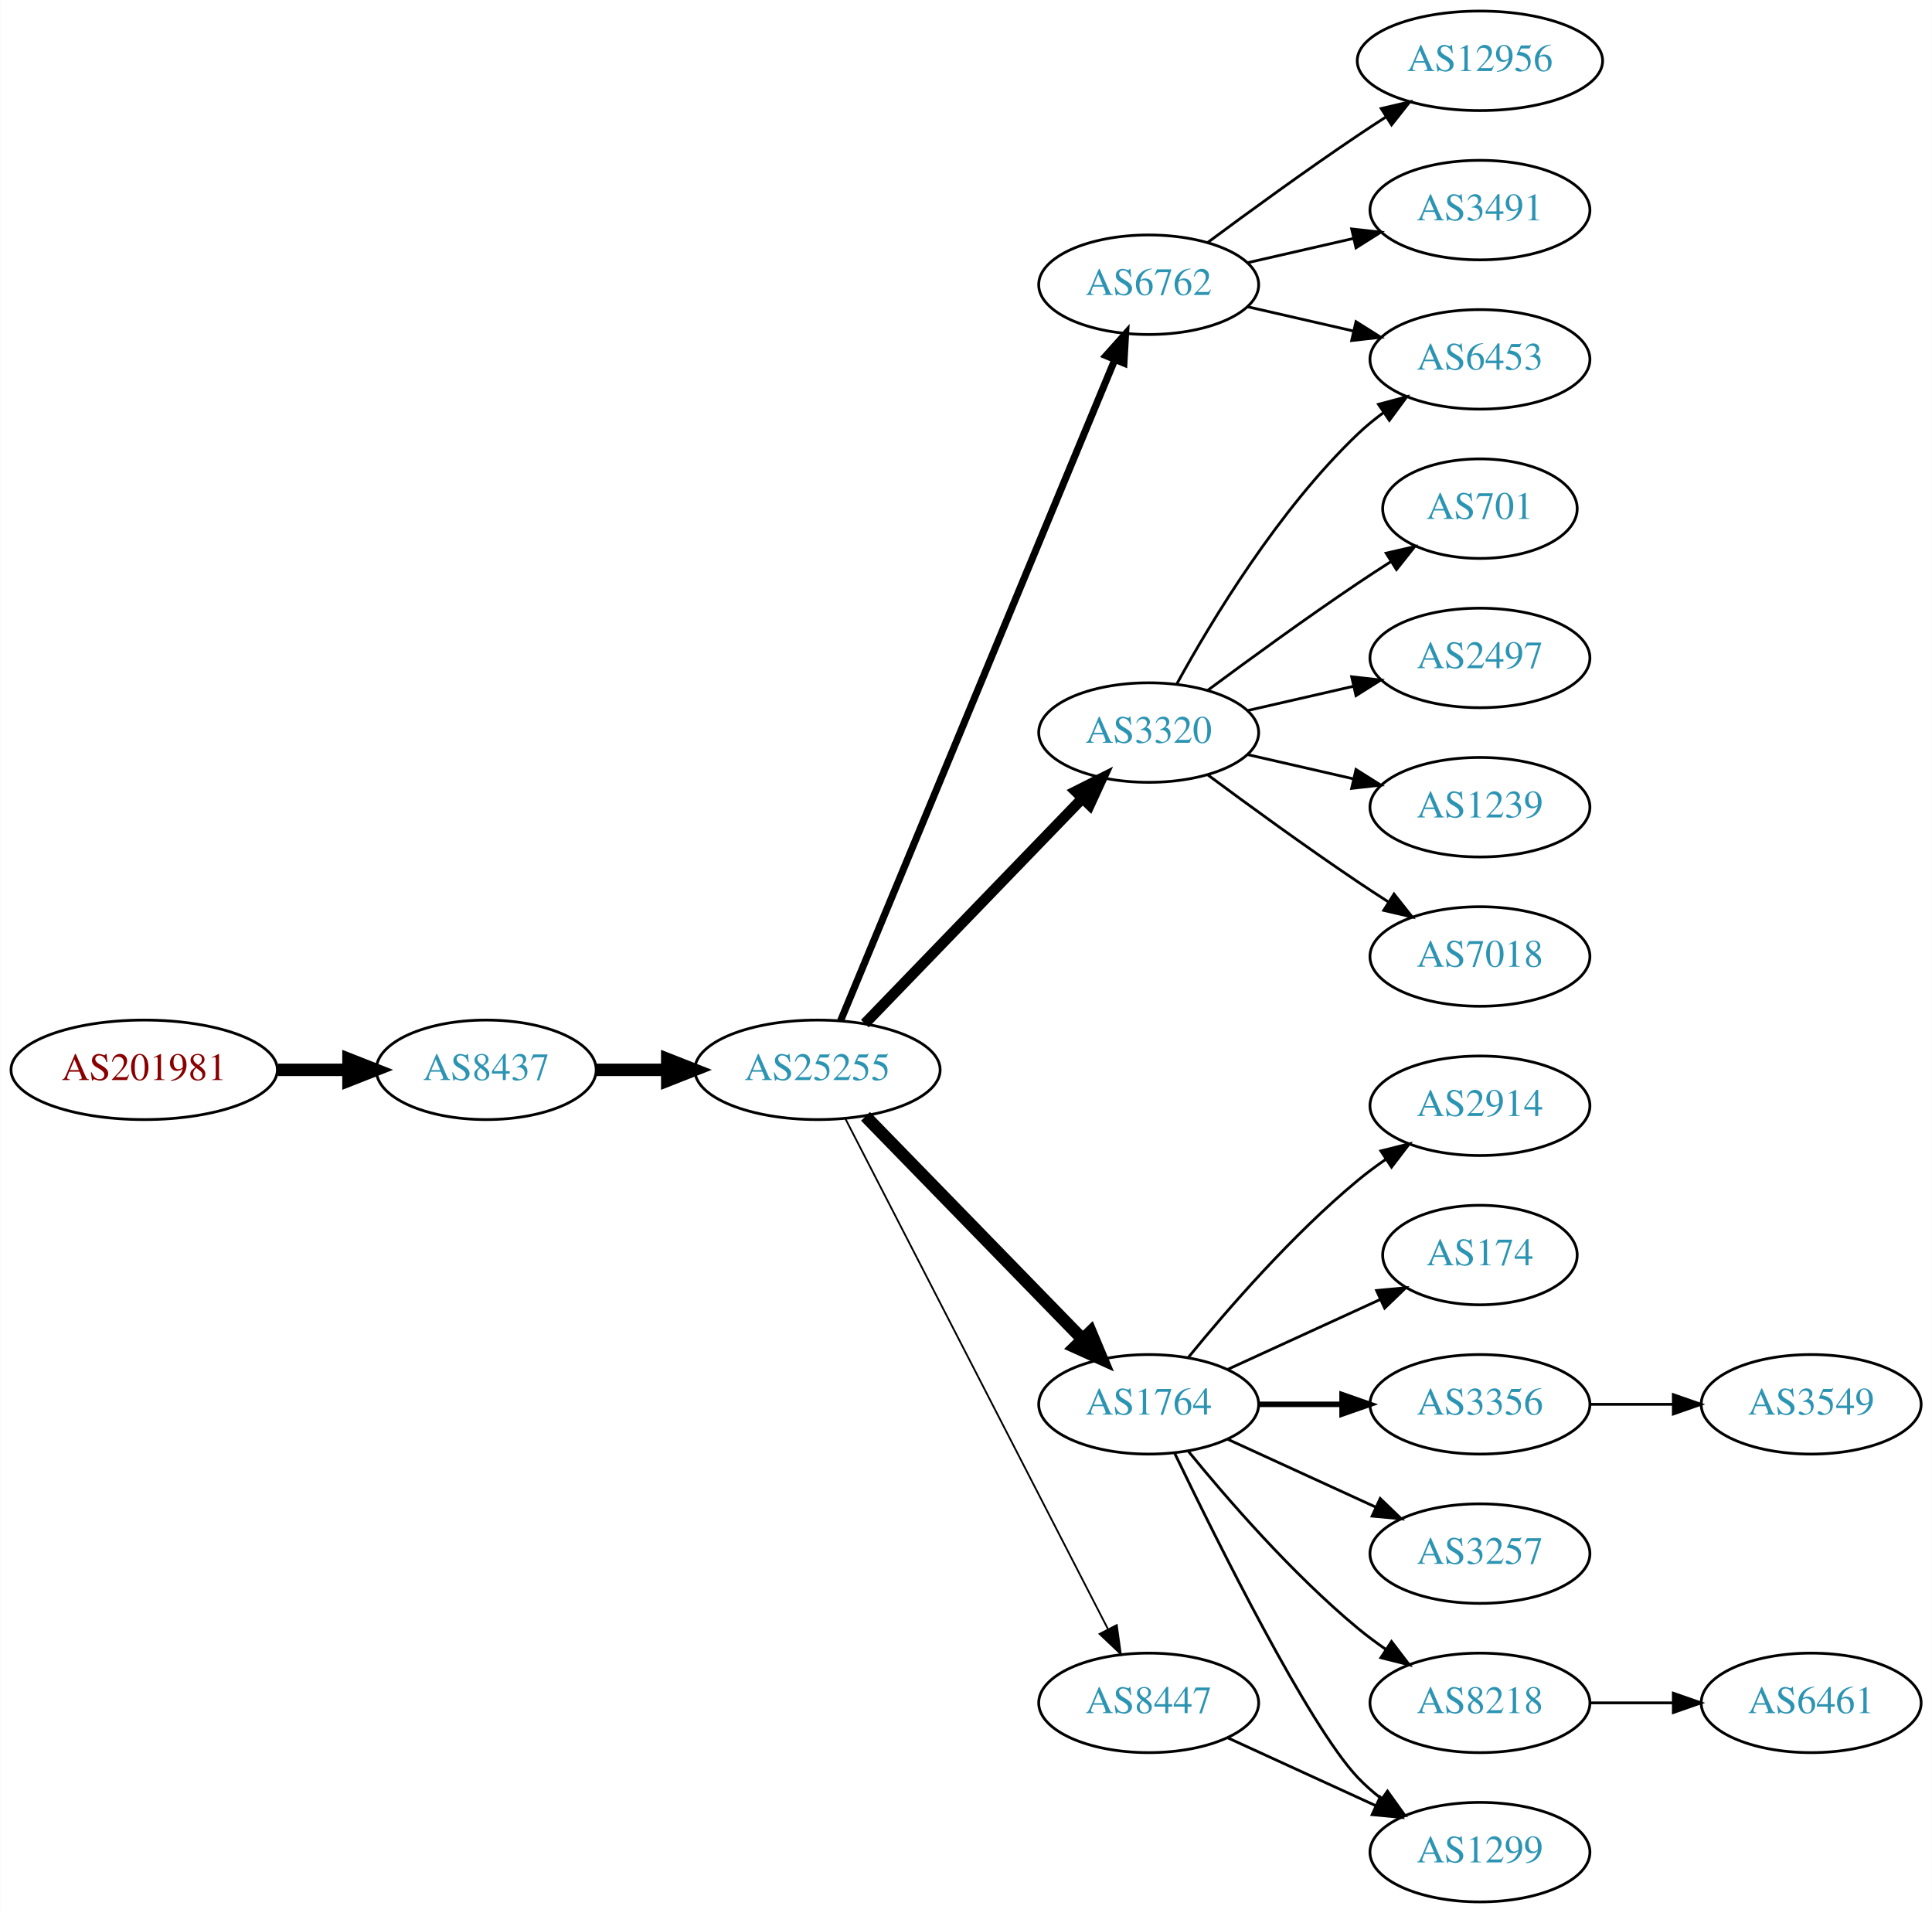
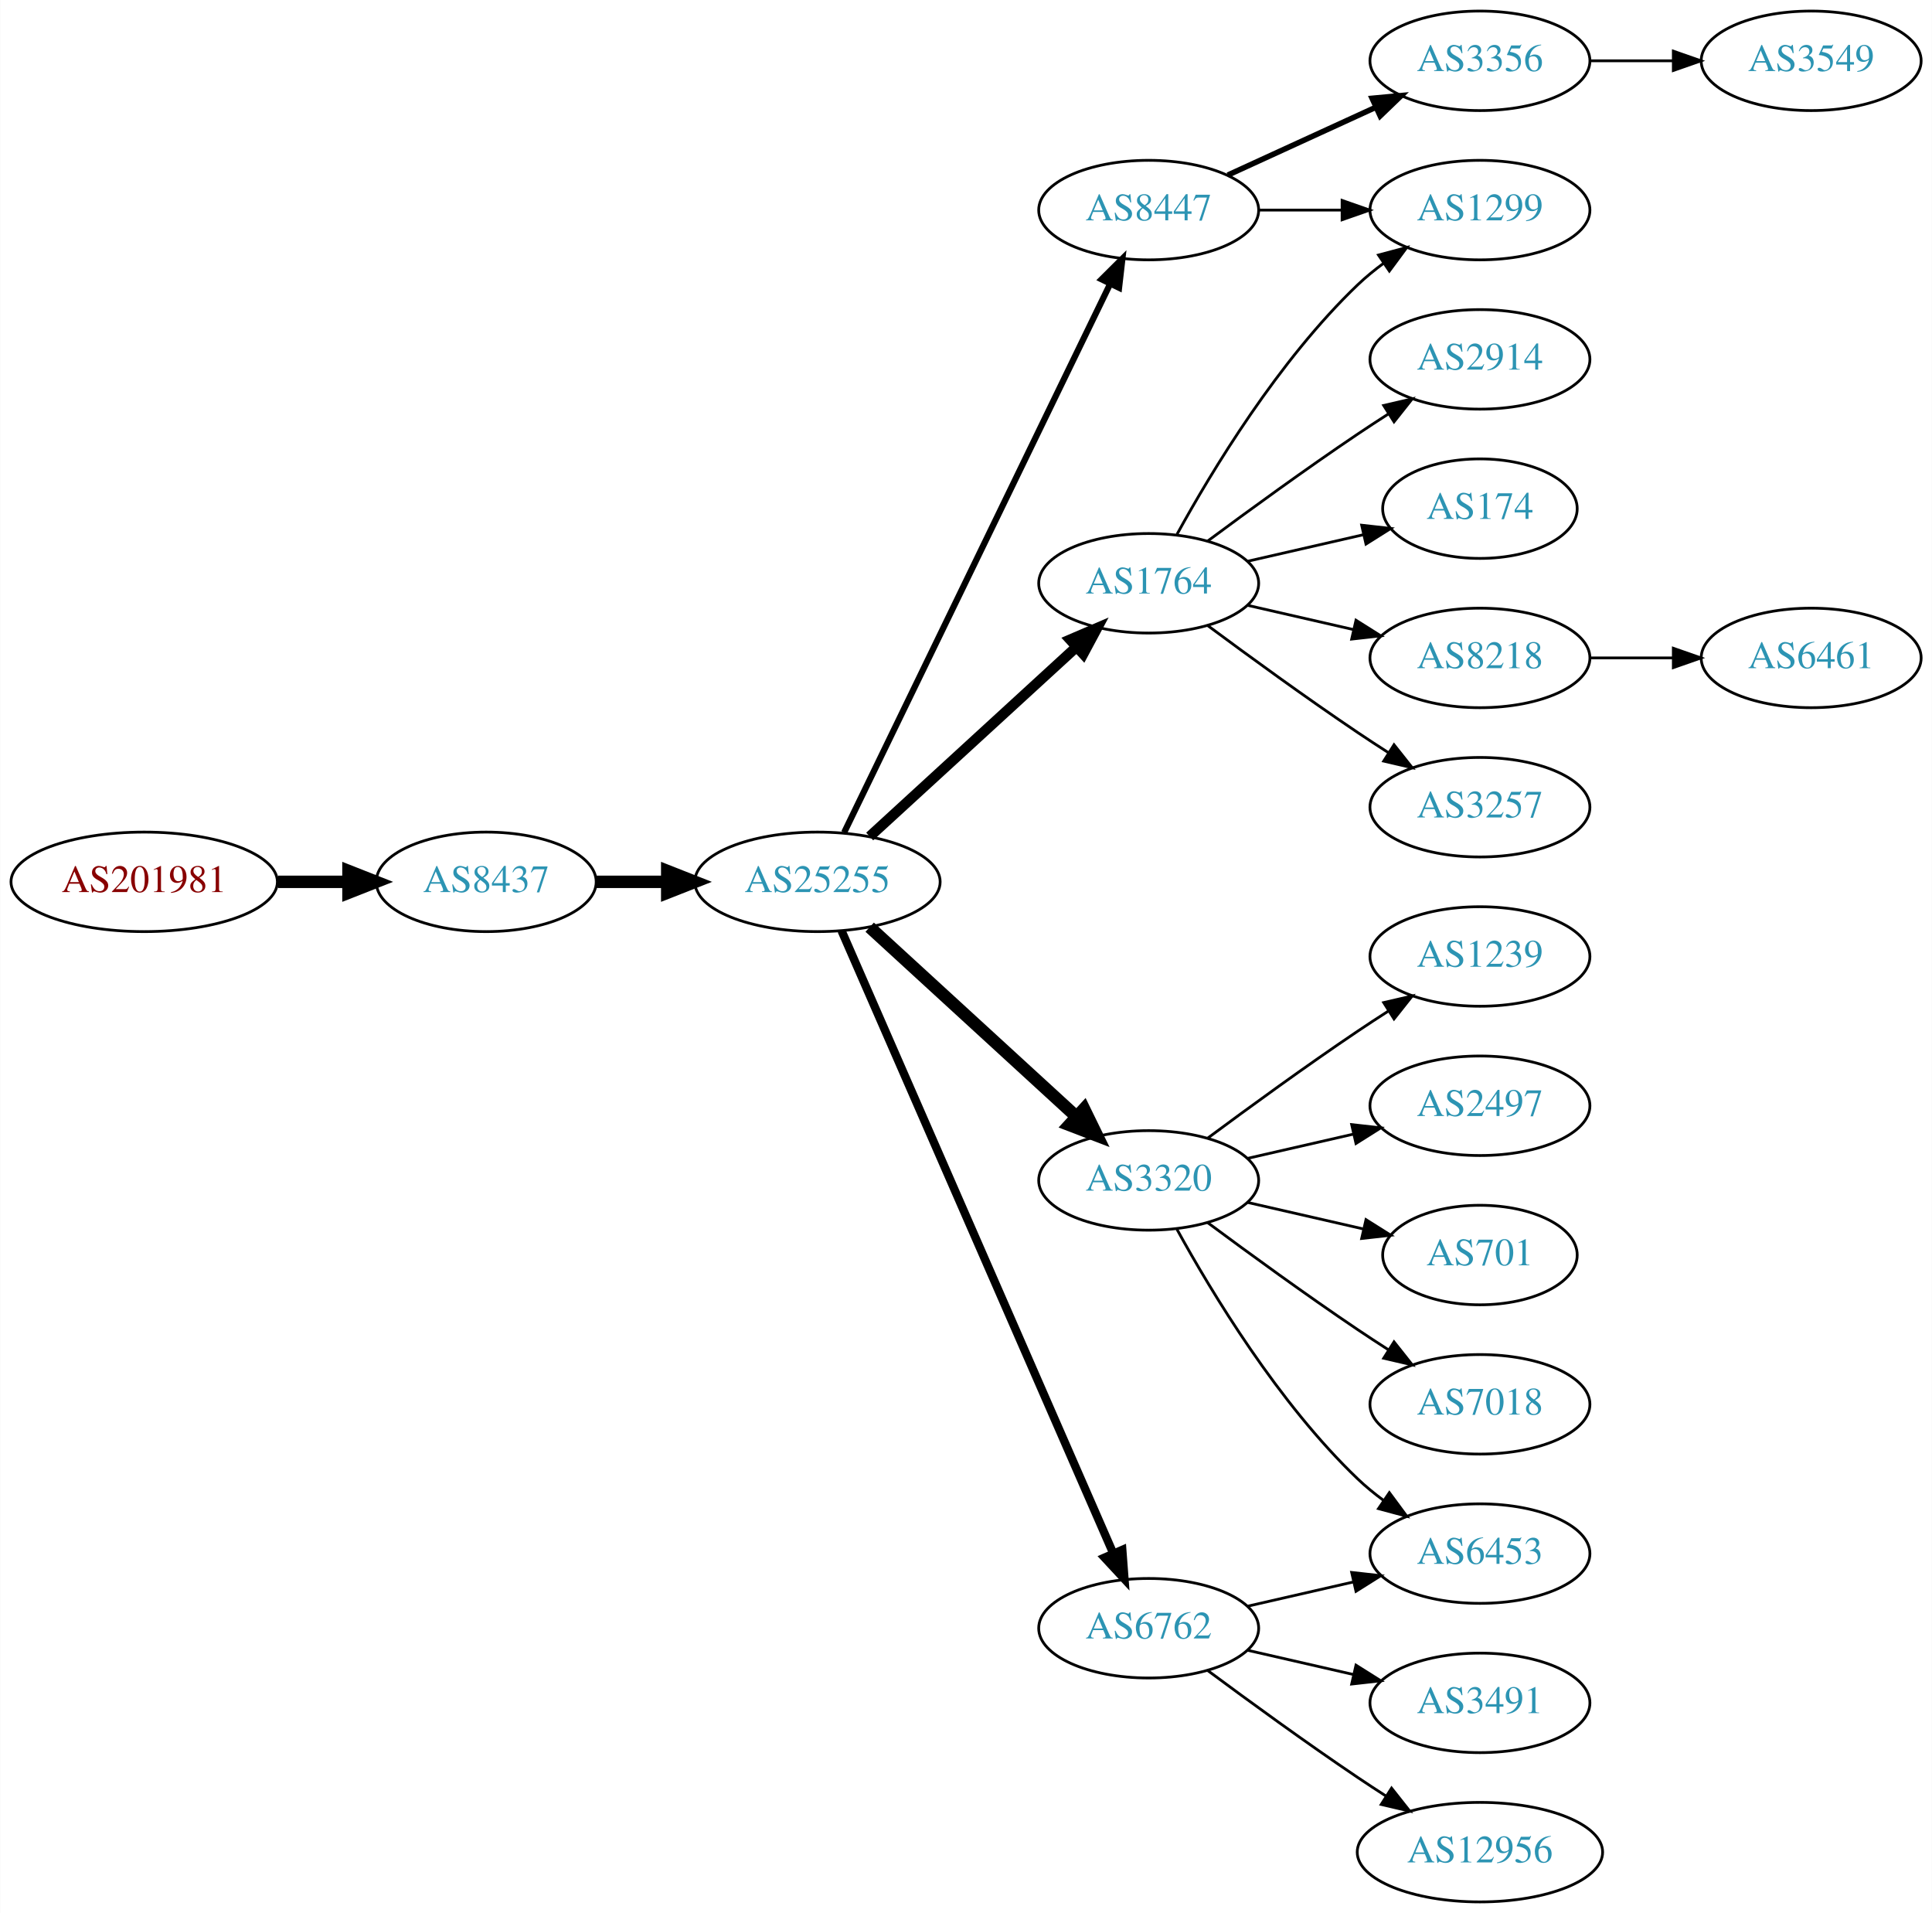
<svg xmlns="http://www.w3.org/2000/svg" xmlns:xlink="http://www.w3.org/1999/xlink" width="699pt" height="692pt" viewBox="0.00 0.00 698.85 692.00">
  <g id="graph0" class="graph" transform="scale(1 1) rotate(0) translate(4 688)">
    <polygon fill="white" stroke="none" points="-4,4 -4,-688 694.855,-688 694.855,4 -4,4" />
    <g id="node1" class="node">
      <g id="a_node1">
        <a xlink:href="/asn/201981" xlink:title="AS201981 ~ Meusburger Georg GmbH &amp; Co KG [AT]">
-           <ellipse fill="#ffffff" stroke="black" cx="48.096" cy="-301" rx="48.192" ry="18" />
-           <text text-anchor="middle" x="48.096" y="-297.3" font-family="Times,serif" font-size="14.00" fill="#880000">AS201981</text>
+           <ellipse fill="#ffffff" stroke="black" cx="48.096" cy="-369" rx="48.192" ry="18" />
+           <text text-anchor="middle" x="48.096" y="-365.3" font-family="Times,serif" font-size="14.00" fill="#880000">AS201981</text>
        </a>
      </g>
    </g>
    <g id="node2" class="node">
      <g id="a_node2">
        <a xlink:href="/asn/8437" xlink:title="AS8437 ~ Hutchison Drei Austria GmbH [AT]">
-           <ellipse fill="#ffffff" stroke="black" cx="171.838" cy="-301" rx="39.794" ry="18" />
-           <text text-anchor="middle" x="171.838" y="-297.3" font-family="Times,serif" font-size="14.00" fill="#2c94b3">AS8437</text>
+           <ellipse fill="#ffffff" stroke="black" cx="171.838" cy="-369" rx="39.794" ry="18" />
+           <text text-anchor="middle" x="171.838" y="-365.3" font-family="Times,serif" font-size="14.00" fill="#2c94b3">AS8437</text>
        </a>
      </g>
    </g>
    <g id="edge1" class="edge">
-       <path fill="none" stroke="black" stroke-width="4.5" d="M96.513,-301C104.867,-301 113.577,-301 121.969,-301" />
-       <polygon fill="black" stroke="black" stroke-width="4.5" points="122.004,-304.938 132.004,-301 122.004,-297.063 122.004,-304.938" />
+       <path fill="none" stroke="black" stroke-width="4.5" d="M96.513,-369C104.867,-369 113.577,-369 121.969,-369" />
+       <polygon fill="black" stroke="black" stroke-width="4.5" points="122.004,-372.938 132.004,-369 122.004,-365.063 122.004,-372.938" />
    </g>
    <g id="node3" class="node">
      <g id="a_node3">
        <a xlink:href="/asn/25255" xlink:title="AS25255 ~ ==&gt; TELE2 AUSTRIA &lt;== [AT]">
-           <ellipse fill="#ffffff" stroke="black" cx="291.681" cy="-301" rx="44.393" ry="18" />
-           <text text-anchor="middle" x="291.681" y="-297.3" font-family="Times,serif" font-size="14.00" fill="#2c94b3">AS25255</text>
+           <ellipse fill="#ffffff" stroke="black" cx="291.681" cy="-369" rx="44.393" ry="18" />
+           <text text-anchor="middle" x="291.681" y="-365.3" font-family="Times,serif" font-size="14.00" fill="#2c94b3">AS25255</text>
        </a>
      </g>
    </g>
    <g id="edge2" class="edge">
-       <path fill="none" stroke="black" stroke-width="4.5" d="M211.751,-301C219.853,-301 228.528,-301 237.055,-301" />
-       <polygon fill="black" stroke="black" stroke-width="4.5" points="237.332,-304.938 247.332,-301 237.332,-297.063 237.332,-304.938" />
+       <path fill="none" stroke="black" stroke-width="4.5" d="M211.751,-369C219.853,-369 228.528,-369 237.055,-369" />
+       <polygon fill="black" stroke="black" stroke-width="4.5" points="237.332,-372.938 247.332,-369 237.332,-365.063 237.332,-372.938" />
    </g>
    <g id="node4" class="node">
      <g id="a_node4">
-         <a xlink:href="/asn/6762" xlink:title="AS6762 ~ TELECOM ITALIA SPARKLE S.p.A. [IT]">
-           <ellipse fill="#ffffff" stroke="black" cx="411.523" cy="-585" rx="39.794" ry="18" />
-           <text text-anchor="middle" x="411.523" y="-581.3" font-family="Times,serif" font-size="14.00" fill="#2c94b3">AS6762</text>
+         <a xlink:href="/asn/8447" xlink:title="AS8447 ~ A1 Telekom Austria AG [AT]">
+           <ellipse fill="#ffffff" stroke="black" cx="411.523" cy="-612" rx="39.794" ry="18" />
+           <text text-anchor="middle" x="411.523" y="-608.3" font-family="Times,serif" font-size="14.00" fill="#2c94b3">AS8447</text>
        </a>
      </g>
    </g>
    <g id="edge3" class="edge">
-       <path fill="none" stroke="black" stroke-width="2.571" d="M300.052,-318.765C320.016,-366.879 375.237,-499.96 399.192,-557.692" />
-       <polygon fill="black" stroke="black" stroke-width="2.571" points="396.089,-559.346 403.154,-567.241 402.554,-556.663 396.089,-559.346" />
+       <path fill="none" stroke="black" stroke-width="2.25" d="M301.346,-386.868C321.826,-429.101 373.314,-535.272 397.54,-585.227" />
+       <polygon fill="black" stroke="black" stroke-width="2.25" points="394.491,-586.963 402.004,-594.433 400.79,-583.908 394.491,-586.963" />
    </g>
    <g id="node5" class="node">
      <g id="a_node5">
-         <a xlink:href="/asn/3320" xlink:title="AS3320 ~ DTAG [DE]">
-           <ellipse fill="#ffffff" stroke="black" cx="411.523" cy="-423" rx="39.794" ry="18" />
-           <text text-anchor="middle" x="411.523" y="-419.3" font-family="Times,serif" font-size="14.00" fill="#2c94b3">AS3320</text>
+         <a xlink:href="/asn/1764" xlink:title="AS1764 ~ NEXTLAYER-AS [AT]">
+           <ellipse fill="#ffffff" stroke="black" cx="411.523" cy="-477" rx="39.794" ry="18" />
+           <text text-anchor="middle" x="411.523" y="-473.3" font-family="Times,serif" font-size="14.00" fill="#2c94b3">AS1764</text>
        </a>
      </g>
    </g>
    <g id="edge4" class="edge">
-       <path fill="none" stroke="black" stroke-width="3.857" d="M308.819,-317.708C329.182,-338.789 364.336,-375.183 387.51,-399.175" />
-       <polygon fill="black" stroke="black" stroke-width="3.857" points="385.115,-401.733 394.58,-406.494 390.149,-396.87 385.115,-401.733" />
+       <path fill="none" stroke="black" stroke-width="3.75" d="M310.578,-385.403C330.507,-403.667 362.864,-433.322 385.341,-453.921" />
+       <polygon fill="black" stroke="black" stroke-width="3.75" points="383.106,-456.62 392.843,-460.797 387.836,-451.46 383.106,-456.62" />
    </g>
    <g id="node6" class="node">
      <g id="a_node6">
-         <a xlink:href="/asn/1764" xlink:title="AS1764 ~ NEXTLAYER-AS [AT]">
-           <ellipse fill="#ffffff" stroke="black" cx="411.523" cy="-180" rx="39.794" ry="18" />
-           <text text-anchor="middle" x="411.523" y="-176.3" font-family="Times,serif" font-size="14.00" fill="#2c94b3">AS1764</text>
+         <a xlink:href="/asn/3320" xlink:title="AS3320 ~ DTAG [DE]">
+           <ellipse fill="#ffffff" stroke="black" cx="411.523" cy="-261" rx="39.794" ry="18" />
+           <text text-anchor="middle" x="411.523" y="-257.3" font-family="Times,serif" font-size="14.00" fill="#2c94b3">AS3320</text>
        </a>
      </g>
    </g>
    <g id="edge5" class="edge">
-       <path fill="none" stroke="black" stroke-width="4.5" d="M309.066,-284.175C329.496,-263.198 364.534,-227.222 387.614,-203.523" />
-       <polygon fill="black" stroke="black" stroke-width="4.5" points="390.497,-206.206 394.653,-196.295 384.855,-200.712 390.497,-206.206" />
+       <path fill="none" stroke="black" stroke-width="4.5" d="M310.578,-352.597C330.507,-334.333 362.864,-304.678 385.341,-284.079" />
+       <polygon fill="black" stroke="black" stroke-width="4.5" points="388.131,-286.863 392.843,-277.203 382.81,-281.057 388.131,-286.863" />
    </g>
    <g id="node7" class="node">
      <g id="a_node7">
-         <a xlink:href="/asn/8447" xlink:title="AS8447 ~ A1 Telekom Austria AG [AT]">
-           <ellipse fill="#ffffff" stroke="black" cx="411.523" cy="-72" rx="39.794" ry="18" />
-           <text text-anchor="middle" x="411.523" y="-68.3" font-family="Times,serif" font-size="14.00" fill="#2c94b3">AS8447</text>
+         <a xlink:href="/asn/6762" xlink:title="AS6762 ~ TELECOM ITALIA SPARKLE S.p.A. [IT]">
+           <ellipse fill="#ffffff" stroke="black" cx="411.523" cy="-99" rx="39.794" ry="18" />
+           <text text-anchor="middle" x="411.523" y="-95.3" font-family="Times,serif" font-size="14.00" fill="#2c94b3">AS6762</text>
        </a>
      </g>
    </g>
    <g id="edge6" class="edge">
-       <path fill="none" stroke="black" stroke-width="0.643" d="M301.732,-283.411C322.253,-243.532 372.421,-146.043 396.79,-98.687" />
-       <polygon fill="black" stroke="black" stroke-width="0.643" points="399.977,-100.142 401.441,-89.649 393.753,-96.939 399.977,-100.142" />
+       <path fill="none" stroke="black" stroke-width="3" d="M300.412,-351.285C320.514,-305.229 374.522,-181.486 398.625,-126.261" />
+       <polygon fill="black" stroke="black" stroke-width="3" points="401.97,-127.346 402.763,-116.781 395.555,-124.546 401.97,-127.346" />
    </g>
    <g id="node8" class="node">
      <g id="a_node8">
-         <a xlink:href="/asn/12956" xlink:title="AS12956 ~ TELXIUS [ES]">
-           <ellipse fill="#ffffff" stroke="black" cx="531.366" cy="-666" rx="44.393" ry="18" />
-           <text text-anchor="middle" x="531.366" y="-662.3" font-family="Times,serif" font-size="14.00" fill="#2c94b3">AS12956</text>
+         <a xlink:href="/asn/3356" xlink:title="AS3356 ~ Level 3 Parent, LLC [US]">
+           <ellipse fill="#ffffff" stroke="black" cx="531.366" cy="-666" rx="39.794" ry="18" />
+           <text text-anchor="middle" x="531.366" y="-662.3" font-family="Times,serif" font-size="14.00" fill="#2c94b3">AS3356</text>
        </a>
      </g>
    </g>
    <g id="edge7" class="edge">
-       <path fill="none" stroke="black" d="M432.853,-600.277C447.716,-611.304 468.46,-626.407 487.17,-639 490.46,-641.215 493.922,-643.482 497.397,-645.715" />
-       <polygon fill="black" stroke="black" points="495.644,-648.748 505.964,-651.148 499.393,-642.837 495.644,-648.748" />
+       <path fill="none" stroke="black" stroke-width="2" d="M440.152,-624.661C456.109,-631.973 476.379,-641.261 493.662,-649.181" />
+       <polygon fill="black" stroke="black" stroke-width="2" points="492.361,-652.435 502.91,-653.419 495.277,-646.071 492.361,-652.435" />
    </g>
    <g id="node9" class="node">
      <g id="a_node9">
+         <a xlink:href="/asn/1299" xlink:title="AS1299 ~ Telia Carrier [EU]">
+           <ellipse fill="#ffffff" stroke="black" cx="531.366" cy="-612" rx="39.794" ry="18" />
+           <text text-anchor="middle" x="531.366" y="-608.3" font-family="Times,serif" font-size="14.00" fill="#2c94b3">AS1299</text>
+         </a>
+       </g>
+     </g>
+     <g id="edge8" class="edge">
+       <path fill="none" stroke="black" d="M451.436,-612C460.989,-612 471.339,-612 481.301,-612" />
+       <polygon fill="black" stroke="black" points="481.494,-615.5 491.494,-612 481.494,-608.5 481.494,-615.5" />
+     </g>
+     <g id="edge14" class="edge">
+       <path fill="none" stroke="black" d="M421.764,-494.713C434.31,-517.561 458.487,-557.611 487.17,-585 490.038,-587.739 493.227,-590.347 496.536,-592.785" />
+       <polygon fill="black" stroke="black" points="494.659,-595.742 504.895,-598.477 498.599,-589.956 494.659,-595.742" />
+     </g>
+     <g id="node11" class="node">
+       <g id="a_node11">
+         <a xlink:href="/asn/2914" xlink:title="AS2914 ~ NTT America, Inc. [US]">
+           <ellipse fill="#ffffff" stroke="black" cx="531.366" cy="-558" rx="39.794" ry="18" />
+           <text text-anchor="middle" x="531.366" y="-554.3" font-family="Times,serif" font-size="14.00" fill="#2c94b3">AS2914</text>
+         </a>
+       </g>
+     </g>
+     <g id="edge10" class="edge">
+       <path fill="none" stroke="black" d="M432.853,-492.277C447.716,-503.304 468.46,-518.407 487.17,-531 490.719,-533.389 494.469,-535.839 498.217,-538.242" />
+       <polygon fill="black" stroke="black" points="496.544,-541.325 506.866,-543.712 500.285,-535.409 496.544,-541.325" />
+     </g>
+     <g id="node12" class="node">
+       <g id="a_node12">
+         <a xlink:href="/asn/174" xlink:title="AS174 ~ Cogent Communications [US]">
+           <ellipse fill="#ffffff" stroke="black" cx="531.366" cy="-504" rx="35.194" ry="18" />
+           <text text-anchor="middle" x="531.366" y="-500.3" font-family="Times,serif" font-size="14.00" fill="#2c94b3">AS174</text>
+         </a>
+       </g>
+     </g>
+     <g id="edge11" class="edge">
+       <path fill="none" stroke="black" d="M447.242,-484.955C460.335,-487.955 475.357,-491.396 488.998,-494.522" />
+       <polygon fill="black" stroke="black" points="488.576,-498.016 499.105,-496.838 490.139,-491.193 488.576,-498.016" />
+     </g>
+     <g id="node13" class="node">
+       <g id="a_node13">
+         <a xlink:href="/asn/8218" xlink:title="AS8218 ~ legacy Neotelecoms [FR]">
+           <ellipse fill="#ffffff" stroke="black" cx="531.366" cy="-450" rx="39.794" ry="18" />
+           <text text-anchor="middle" x="531.366" y="-446.3" font-family="Times,serif" font-size="14.00" fill="#2c94b3">AS8218</text>
+         </a>
+       </g>
+     </g>
+     <g id="edge12" class="edge">
+       <path fill="none" stroke="black" d="M447.242,-469.045C459.242,-466.296 472.863,-463.175 485.556,-460.267" />
+       <polygon fill="black" stroke="black" points="486.522,-463.636 495.487,-457.991 484.958,-456.813 486.522,-463.636" />
+     </g>
+     <g id="node14" class="node">
+       <g id="a_node14">
+         <a xlink:href="/asn/3257" xlink:title="AS3257 ~ GTT [DE]">
+           <ellipse fill="#ffffff" stroke="black" cx="531.366" cy="-396" rx="39.794" ry="18" />
+           <text text-anchor="middle" x="531.366" y="-392.3" font-family="Times,serif" font-size="14.00" fill="#2c94b3">AS3257</text>
+         </a>
+       </g>
+     </g>
+     <g id="edge13" class="edge">
+       <path fill="none" stroke="black" d="M432.853,-461.723C447.716,-450.696 468.46,-435.593 487.17,-423 490.719,-420.611 494.469,-418.161 498.217,-415.758" />
+       <polygon fill="black" stroke="black" points="500.285,-418.591 506.866,-410.288 496.544,-412.675 500.285,-418.591" />
+     </g>
+     <g id="node15" class="node">
+       <g id="a_node15">
+         <a xlink:href="/asn/1239" xlink:title="AS1239 ~ Sprint [US]">
+           <ellipse fill="#ffffff" stroke="black" cx="531.366" cy="-342" rx="39.794" ry="18" />
+           <text text-anchor="middle" x="531.366" y="-338.3" font-family="Times,serif" font-size="14.00" fill="#2c94b3">AS1239</text>
+         </a>
+       </g>
+     </g>
+     <g id="edge15" class="edge">
+       <path fill="none" stroke="black" d="M432.853,-276.277C447.716,-287.304 468.46,-302.407 487.17,-315 490.719,-317.389 494.469,-319.839 498.217,-322.242" />
+       <polygon fill="black" stroke="black" points="496.544,-325.325 506.866,-327.712 500.285,-319.409 496.544,-325.325" />
+     </g>
+     <g id="node16" class="node">
+       <g id="a_node16">
+         <a xlink:href="/asn/2497" xlink:title="AS2497 ~ Internet Initiative Japan Inc. [JP]">
+           <ellipse fill="#ffffff" stroke="black" cx="531.366" cy="-288" rx="39.794" ry="18" />
+           <text text-anchor="middle" x="531.366" y="-284.3" font-family="Times,serif" font-size="14.00" fill="#2c94b3">AS2497</text>
+         </a>
+       </g>
+     </g>
+     <g id="edge16" class="edge">
+       <path fill="none" stroke="black" d="M447.242,-268.955C459.242,-271.704 472.863,-274.825 485.556,-277.733" />
+       <polygon fill="black" stroke="black" points="484.958,-281.187 495.487,-280.009 486.522,-274.364 484.958,-281.187" />
+     </g>
+     <g id="node17" class="node">
+       <g id="a_node17">
+         <a xlink:href="/asn/701" xlink:title="AS701 ~ UUNET [US]">
+           <ellipse fill="#ffffff" stroke="black" cx="531.366" cy="-234" rx="35.194" ry="18" />
+           <text text-anchor="middle" x="531.366" y="-230.3" font-family="Times,serif" font-size="14.00" fill="#2c94b3">AS701</text>
+         </a>
+       </g>
+     </g>
+     <g id="edge17" class="edge">
+       <path fill="none" stroke="black" d="M447.242,-253.045C460.335,-250.045 475.357,-246.604 488.998,-243.478" />
+       <polygon fill="black" stroke="black" points="490.139,-246.807 499.105,-241.162 488.576,-239.984 490.139,-246.807" />
+     </g>
+     <g id="node18" class="node">
+       <g id="a_node18">
+         <a xlink:href="/asn/6453" xlink:title="AS6453 ~ TATA COMMUNICATIONS (AMERICA) INC [US]">
+           <ellipse fill="#ffffff" stroke="black" cx="531.366" cy="-126" rx="39.794" ry="18" />
+           <text text-anchor="middle" x="531.366" y="-122.3" font-family="Times,serif" font-size="14.00" fill="#2c94b3">AS6453</text>
+         </a>
+       </g>
+     </g>
+     <g id="edge18" class="edge">
+       <path fill="none" stroke="black" d="M421.764,-243.287C434.31,-220.439 458.487,-180.389 487.17,-153 490.038,-150.261 493.227,-147.653 496.536,-145.215" />
+       <polygon fill="black" stroke="black" points="498.599,-148.044 504.895,-139.523 494.659,-142.258 498.599,-148.044" />
+     </g>
+     <g id="node19" class="node">
+       <g id="a_node19">
+         <a xlink:href="/asn/7018" xlink:title="AS7018 ~ AT&amp;T Services, Inc. [US]">
+           <ellipse fill="#ffffff" stroke="black" cx="531.366" cy="-180" rx="39.794" ry="18" />
+           <text text-anchor="middle" x="531.366" y="-176.3" font-family="Times,serif" font-size="14.00" fill="#2c94b3">AS7018</text>
+         </a>
+       </g>
+     </g>
+     <g id="edge19" class="edge">
+       <path fill="none" stroke="black" d="M432.853,-245.723C447.716,-234.696 468.46,-219.593 487.17,-207 490.719,-204.611 494.469,-202.161 498.217,-199.758" />
+       <polygon fill="black" stroke="black" points="500.285,-202.591 506.866,-194.288 496.544,-196.675 500.285,-202.591" />
+     </g>
+     <g id="edge20" class="edge">
+       <path fill="none" stroke="black" d="M447.242,-106.955C459.242,-109.704 472.863,-112.825 485.556,-115.733" />
+       <polygon fill="black" stroke="black" points="484.958,-119.187 495.487,-118.009 486.522,-112.364 484.958,-119.187" />
+     </g>
+     <g id="node20" class="node">
+       <g id="a_node20">
        <a xlink:href="/asn/3491" xlink:title="AS3491 ~ PCCW Global, Inc. [US]">
-           <ellipse fill="#ffffff" stroke="black" cx="531.366" cy="-612" rx="39.794" ry="18" />
-           <text text-anchor="middle" x="531.366" y="-608.3" font-family="Times,serif" font-size="14.00" fill="#2c94b3">AS3491</text>
-         </a>
-       </g>
-     </g>
-     <g id="edge8" class="edge">
-       <path fill="none" stroke="black" d="M447.242,-592.955C459.242,-595.704 472.863,-598.825 485.556,-601.733" />
-       <polygon fill="black" stroke="black" points="484.958,-605.187 495.487,-604.009 486.522,-598.364 484.958,-605.187" />
+           <ellipse fill="#ffffff" stroke="black" cx="531.366" cy="-72" rx="39.794" ry="18" />
+           <text text-anchor="middle" x="531.366" y="-68.3" font-family="Times,serif" font-size="14.00" fill="#2c94b3">AS3491</text>
+         </a>
+       </g>
+     </g>
+     <g id="edge21" class="edge">
+       <path fill="none" stroke="black" d="M447.242,-91.045C459.242,-88.296 472.863,-85.175 485.556,-82.267" />
+       <polygon fill="black" stroke="black" points="486.522,-85.636 495.487,-79.991 484.958,-78.813 486.522,-85.636" />
+     </g>
+     <g id="node21" class="node">
+       <g id="a_node21">
+         <a xlink:href="/asn/12956" xlink:title="AS12956 ~ TELXIUS [ES]">
+           <ellipse fill="#ffffff" stroke="black" cx="531.366" cy="-18" rx="44.393" ry="18" />
+           <text text-anchor="middle" x="531.366" y="-14.3" font-family="Times,serif" font-size="14.00" fill="#2c94b3">AS12956</text>
+         </a>
+       </g>
+     </g>
+     <g id="edge22" class="edge">
+       <path fill="none" stroke="black" d="M432.853,-83.723C447.716,-72.696 468.46,-57.593 487.17,-45 490.46,-42.785 493.922,-40.518 497.397,-38.285" />
+       <polygon fill="black" stroke="black" points="499.393,-41.163 505.964,-32.852 495.644,-35.252 499.393,-41.163" />
    </g>
    <g id="node10" class="node">
      <g id="a_node10">
-         <a xlink:href="/asn/6453" xlink:title="AS6453 ~ TATA COMMUNICATIONS (AMERICA) INC [US]">
-           <ellipse fill="#ffffff" stroke="black" cx="531.366" cy="-558" rx="39.794" ry="18" />
-           <text text-anchor="middle" x="531.366" y="-554.3" font-family="Times,serif" font-size="14.00" fill="#2c94b3">AS6453</text>
+         <a xlink:href="/asn/3549" xlink:title="AS3549 ~ Level 3 Parent, LLC [US]">
+           <ellipse fill="#ffffff" stroke="black" cx="651.208" cy="-666" rx="39.794" ry="18" />
+           <text text-anchor="middle" x="651.208" y="-662.3" font-family="Times,serif" font-size="14.00" fill="#2c94b3">AS3549</text>
        </a>
      </g>
    </g>
    <g id="edge9" class="edge">
-       <path fill="none" stroke="black" d="M447.242,-577.045C459.242,-574.296 472.863,-571.175 485.556,-568.267" />
-       <polygon fill="black" stroke="black" points="486.522,-571.636 495.487,-565.991 484.958,-564.813 486.522,-571.636" />
-     </g>
-     <g id="edge13" class="edge">
-       <path fill="none" stroke="black" d="M421.764,-440.713C434.31,-463.561 458.487,-503.611 487.17,-531 490.038,-533.739 493.227,-536.347 496.536,-538.785" />
-       <polygon fill="black" stroke="black" points="494.659,-541.742 504.895,-544.477 498.599,-535.956 494.659,-541.742" />
-     </g>
-     <g id="node11" class="node">
-       <g id="a_node11">
-         <a xlink:href="/asn/701" xlink:title="AS701 ~ UUNET [US]">
-           <ellipse fill="#ffffff" stroke="black" cx="531.366" cy="-504" rx="35.194" ry="18" />
-           <text text-anchor="middle" x="531.366" y="-500.3" font-family="Times,serif" font-size="14.00" fill="#2c94b3">AS701</text>
-         </a>
-       </g>
-     </g>
-     <g id="edge10" class="edge">
-       <path fill="none" stroke="black" d="M432.853,-438.277C447.716,-449.304 468.46,-464.407 487.17,-477 490.987,-479.569 495.037,-482.21 499.067,-484.786" />
-       <polygon fill="black" stroke="black" points="497.436,-487.895 507.761,-490.271 501.171,-481.975 497.436,-487.895" />
-     </g>
-     <g id="node12" class="node">
-       <g id="a_node12">
-         <a xlink:href="/asn/2497" xlink:title="AS2497 ~ Internet Initiative Japan Inc. [JP]">
-           <ellipse fill="#ffffff" stroke="black" cx="531.366" cy="-450" rx="39.794" ry="18" />
-           <text text-anchor="middle" x="531.366" y="-446.3" font-family="Times,serif" font-size="14.00" fill="#2c94b3">AS2497</text>
-         </a>
-       </g>
-     </g>
-     <g id="edge11" class="edge">
-       <path fill="none" stroke="black" d="M447.242,-430.955C459.242,-433.704 472.863,-436.825 485.556,-439.733" />
-       <polygon fill="black" stroke="black" points="484.958,-443.187 495.487,-442.009 486.522,-436.364 484.958,-443.187" />
-     </g>
-     <g id="node13" class="node">
-       <g id="a_node13">
-         <a xlink:href="/asn/1239" xlink:title="AS1239 ~ Sprint [US]">
-           <ellipse fill="#ffffff" stroke="black" cx="531.366" cy="-396" rx="39.794" ry="18" />
-           <text text-anchor="middle" x="531.366" y="-392.3" font-family="Times,serif" font-size="14.00" fill="#2c94b3">AS1239</text>
-         </a>
-       </g>
-     </g>
-     <g id="edge12" class="edge">
-       <path fill="none" stroke="black" d="M447.242,-415.045C459.242,-412.296 472.863,-409.175 485.556,-406.267" />
-       <polygon fill="black" stroke="black" points="486.522,-409.636 495.487,-403.991 484.958,-402.813 486.522,-409.636" />
-     </g>
-     <g id="node14" class="node">
-       <g id="a_node14">
-         <a xlink:href="/asn/7018" xlink:title="AS7018 ~ AT&amp;T Services, Inc. [US]">
-           <ellipse fill="#ffffff" stroke="black" cx="531.366" cy="-342" rx="39.794" ry="18" />
-           <text text-anchor="middle" x="531.366" y="-338.3" font-family="Times,serif" font-size="14.00" fill="#2c94b3">AS7018</text>
-         </a>
-       </g>
-     </g>
-     <g id="edge14" class="edge">
-       <path fill="none" stroke="black" d="M432.853,-407.723C447.716,-396.696 468.46,-381.593 487.17,-369 490.719,-366.611 494.469,-364.161 498.217,-361.758" />
-       <polygon fill="black" stroke="black" points="500.285,-364.591 506.866,-356.288 496.544,-358.675 500.285,-364.591" />
-     </g>
-     <g id="node15" class="node">
-       <g id="a_node15">
-         <a xlink:href="/asn/2914" xlink:title="AS2914 ~ NTT America, Inc. [US]">
-           <ellipse fill="#ffffff" stroke="black" cx="531.366" cy="-288" rx="39.794" ry="18" />
-           <text text-anchor="middle" x="531.366" y="-284.3" font-family="Times,serif" font-size="14.00" fill="#2c94b3">AS2914</text>
-         </a>
-       </g>
-     </g>
-     <g id="edge15" class="edge">
-       <path fill="none" stroke="black" d="M425.942,-197.065C440.057,-214.375 463.471,-241.345 487.17,-261 490.386,-263.668 493.886,-266.27 497.457,-268.741" />
-       <polygon fill="black" stroke="black" points="495.535,-271.666 505.813,-274.236 499.381,-265.817 495.535,-271.666" />
-     </g>
-     <g id="node16" class="node">
-       <g id="a_node16">
-         <a xlink:href="/asn/174" xlink:title="AS174 ~ Cogent Communications [US]">
-           <ellipse fill="#ffffff" stroke="black" cx="531.366" cy="-234" rx="35.194" ry="18" />
-           <text text-anchor="middle" x="531.366" y="-230.3" font-family="Times,serif" font-size="14.00" fill="#2c94b3">AS174</text>
-         </a>
-       </g>
-     </g>
-     <g id="edge16" class="edge">
-       <path fill="none" stroke="black" d="M440.152,-192.661C456.568,-200.183 477.55,-209.798 495.147,-217.861" />
-       <polygon fill="black" stroke="black" points="493.975,-221.174 504.524,-222.158 496.891,-214.811 493.975,-221.174" />
-     </g>
-     <g id="node17" class="node">
-       <g id="a_node17">
-         <a xlink:href="/asn/3356" xlink:title="AS3356 ~ Level 3 Parent, LLC [US]">
-           <ellipse fill="#ffffff" stroke="black" cx="531.366" cy="-180" rx="39.794" ry="18" />
-           <text text-anchor="middle" x="531.366" y="-176.3" font-family="Times,serif" font-size="14.00" fill="#2c94b3">AS3356</text>
-         </a>
-       </g>
-     </g>
-     <g id="edge17" class="edge">
-       <path fill="none" stroke="black" stroke-width="2" d="M451.436,-180C460.989,-180 471.339,-180 481.301,-180" />
-       <polygon fill="black" stroke="black" stroke-width="2" points="481.494,-183.5 491.494,-180 481.494,-176.5 481.494,-183.5" />
-     </g>
-     <g id="node18" class="node">
-       <g id="a_node18">
-         <a xlink:href="/asn/3257" xlink:title="AS3257 ~ GTT [DE]">
-           <ellipse fill="#ffffff" stroke="black" cx="531.366" cy="-126" rx="39.794" ry="18" />
-           <text text-anchor="middle" x="531.366" y="-122.3" font-family="Times,serif" font-size="14.00" fill="#2c94b3">AS3257</text>
-         </a>
-       </g>
-     </g>
-     <g id="edge18" class="edge">
-       <path fill="none" stroke="black" d="M440.152,-167.339C456.109,-160.027 476.379,-150.739 493.662,-142.819" />
-       <polygon fill="black" stroke="black" points="495.277,-145.929 502.91,-138.581 492.361,-139.565 495.277,-145.929" />
-     </g>
-     <g id="node19" class="node">
-       <g id="a_node19">
-         <a xlink:href="/asn/1299" xlink:title="AS1299 ~ Telia Carrier [EU]">
-           <ellipse fill="#ffffff" stroke="black" cx="531.366" cy="-18" rx="39.794" ry="18" />
-           <text text-anchor="middle" x="531.366" y="-14.3" font-family="Times,serif" font-size="14.00" fill="#2c94b3">AS1299</text>
-         </a>
-       </g>
-     </g>
-     <g id="edge19" class="edge">
-       <path fill="none" stroke="black" d="M420.87,-162.405C436.337,-130.268 469.483,-63.66 487.17,-45 489.755,-42.272 492.673,-39.706 495.741,-37.323" />
-       <polygon fill="black" stroke="black" points="497.92,-40.069 504.09,-31.457 493.895,-34.342 497.92,-40.069" />
-     </g>
-     <g id="node20" class="node">
-       <g id="a_node20">
-         <a xlink:href="/asn/8218" xlink:title="AS8218 ~ legacy Neotelecoms [FR]">
-           <ellipse fill="#ffffff" stroke="black" cx="531.366" cy="-72" rx="39.794" ry="18" />
-           <text text-anchor="middle" x="531.366" y="-68.3" font-family="Times,serif" font-size="14.00" fill="#2c94b3">AS8218</text>
-         </a>
-       </g>
-     </g>
-     <g id="edge20" class="edge">
-       <path fill="none" stroke="black" d="M425.942,-162.935C440.057,-145.625 463.471,-118.655 487.17,-99 490.386,-96.332 493.886,-93.73 497.457,-91.259" />
-       <polygon fill="black" stroke="black" points="499.381,-94.183 505.813,-85.764 495.535,-88.334 499.381,-94.183" />
-     </g>
-     <g id="edge21" class="edge">
-       <path fill="none" stroke="black" d="M440.152,-59.339C456.109,-52.027 476.379,-42.739 493.662,-34.819" />
-       <polygon fill="black" stroke="black" points="495.277,-37.929 502.91,-30.581 492.361,-31.565 495.277,-37.929" />
-     </g>
-     <g id="node21" class="node">
-       <g id="a_node21">
-         <a xlink:href="/asn/3549" xlink:title="AS3549 ~ Level 3 Parent, LLC [US]">
-           <ellipse fill="#ffffff" stroke="black" cx="651.208" cy="-180" rx="39.794" ry="18" />
-           <text text-anchor="middle" x="651.208" y="-176.3" font-family="Times,serif" font-size="14.00" fill="#2c94b3">AS3549</text>
-         </a>
-       </g>
-     </g>
-     <g id="edge22" class="edge">
-       <path fill="none" stroke="black" d="M571.278,-180C580.832,-180 591.181,-180 601.144,-180" />
-       <polygon fill="black" stroke="black" points="601.336,-183.5 611.336,-180 601.336,-176.5 601.336,-183.5" />
+       <path fill="none" stroke="black" d="M571.278,-666C580.832,-666 591.181,-666 601.144,-666" />
+       <polygon fill="black" stroke="black" points="601.336,-669.5 611.336,-666 601.336,-662.5 601.336,-669.5" />
    </g>
    <g id="node22" class="node">
      <g id="a_node22">
        <a xlink:href="/asn/6461" xlink:title="AS6461 ~ Zayo Bandwidth [US]">
-           <ellipse fill="#ffffff" stroke="black" cx="651.208" cy="-72" rx="39.794" ry="18" />
-           <text text-anchor="middle" x="651.208" y="-68.3" font-family="Times,serif" font-size="14.00" fill="#2c94b3">AS6461</text>
+           <ellipse fill="#ffffff" stroke="black" cx="651.208" cy="-450" rx="39.794" ry="18" />
+           <text text-anchor="middle" x="651.208" y="-446.3" font-family="Times,serif" font-size="14.00" fill="#2c94b3">AS6461</text>
        </a>
      </g>
    </g>
    <g id="edge23" class="edge">
-       <path fill="none" stroke="black" d="M571.278,-72C580.832,-72 591.181,-72 601.144,-72" />
-       <polygon fill="black" stroke="black" points="601.336,-75.5 611.336,-72 601.336,-68.5 601.336,-75.5" />
+       <path fill="none" stroke="black" d="M571.278,-450C580.832,-450 591.181,-450 601.144,-450" />
+       <polygon fill="black" stroke="black" points="601.336,-453.5 611.336,-450 601.336,-446.5 601.336,-453.5" />
    </g>
  </g>
</svg>
